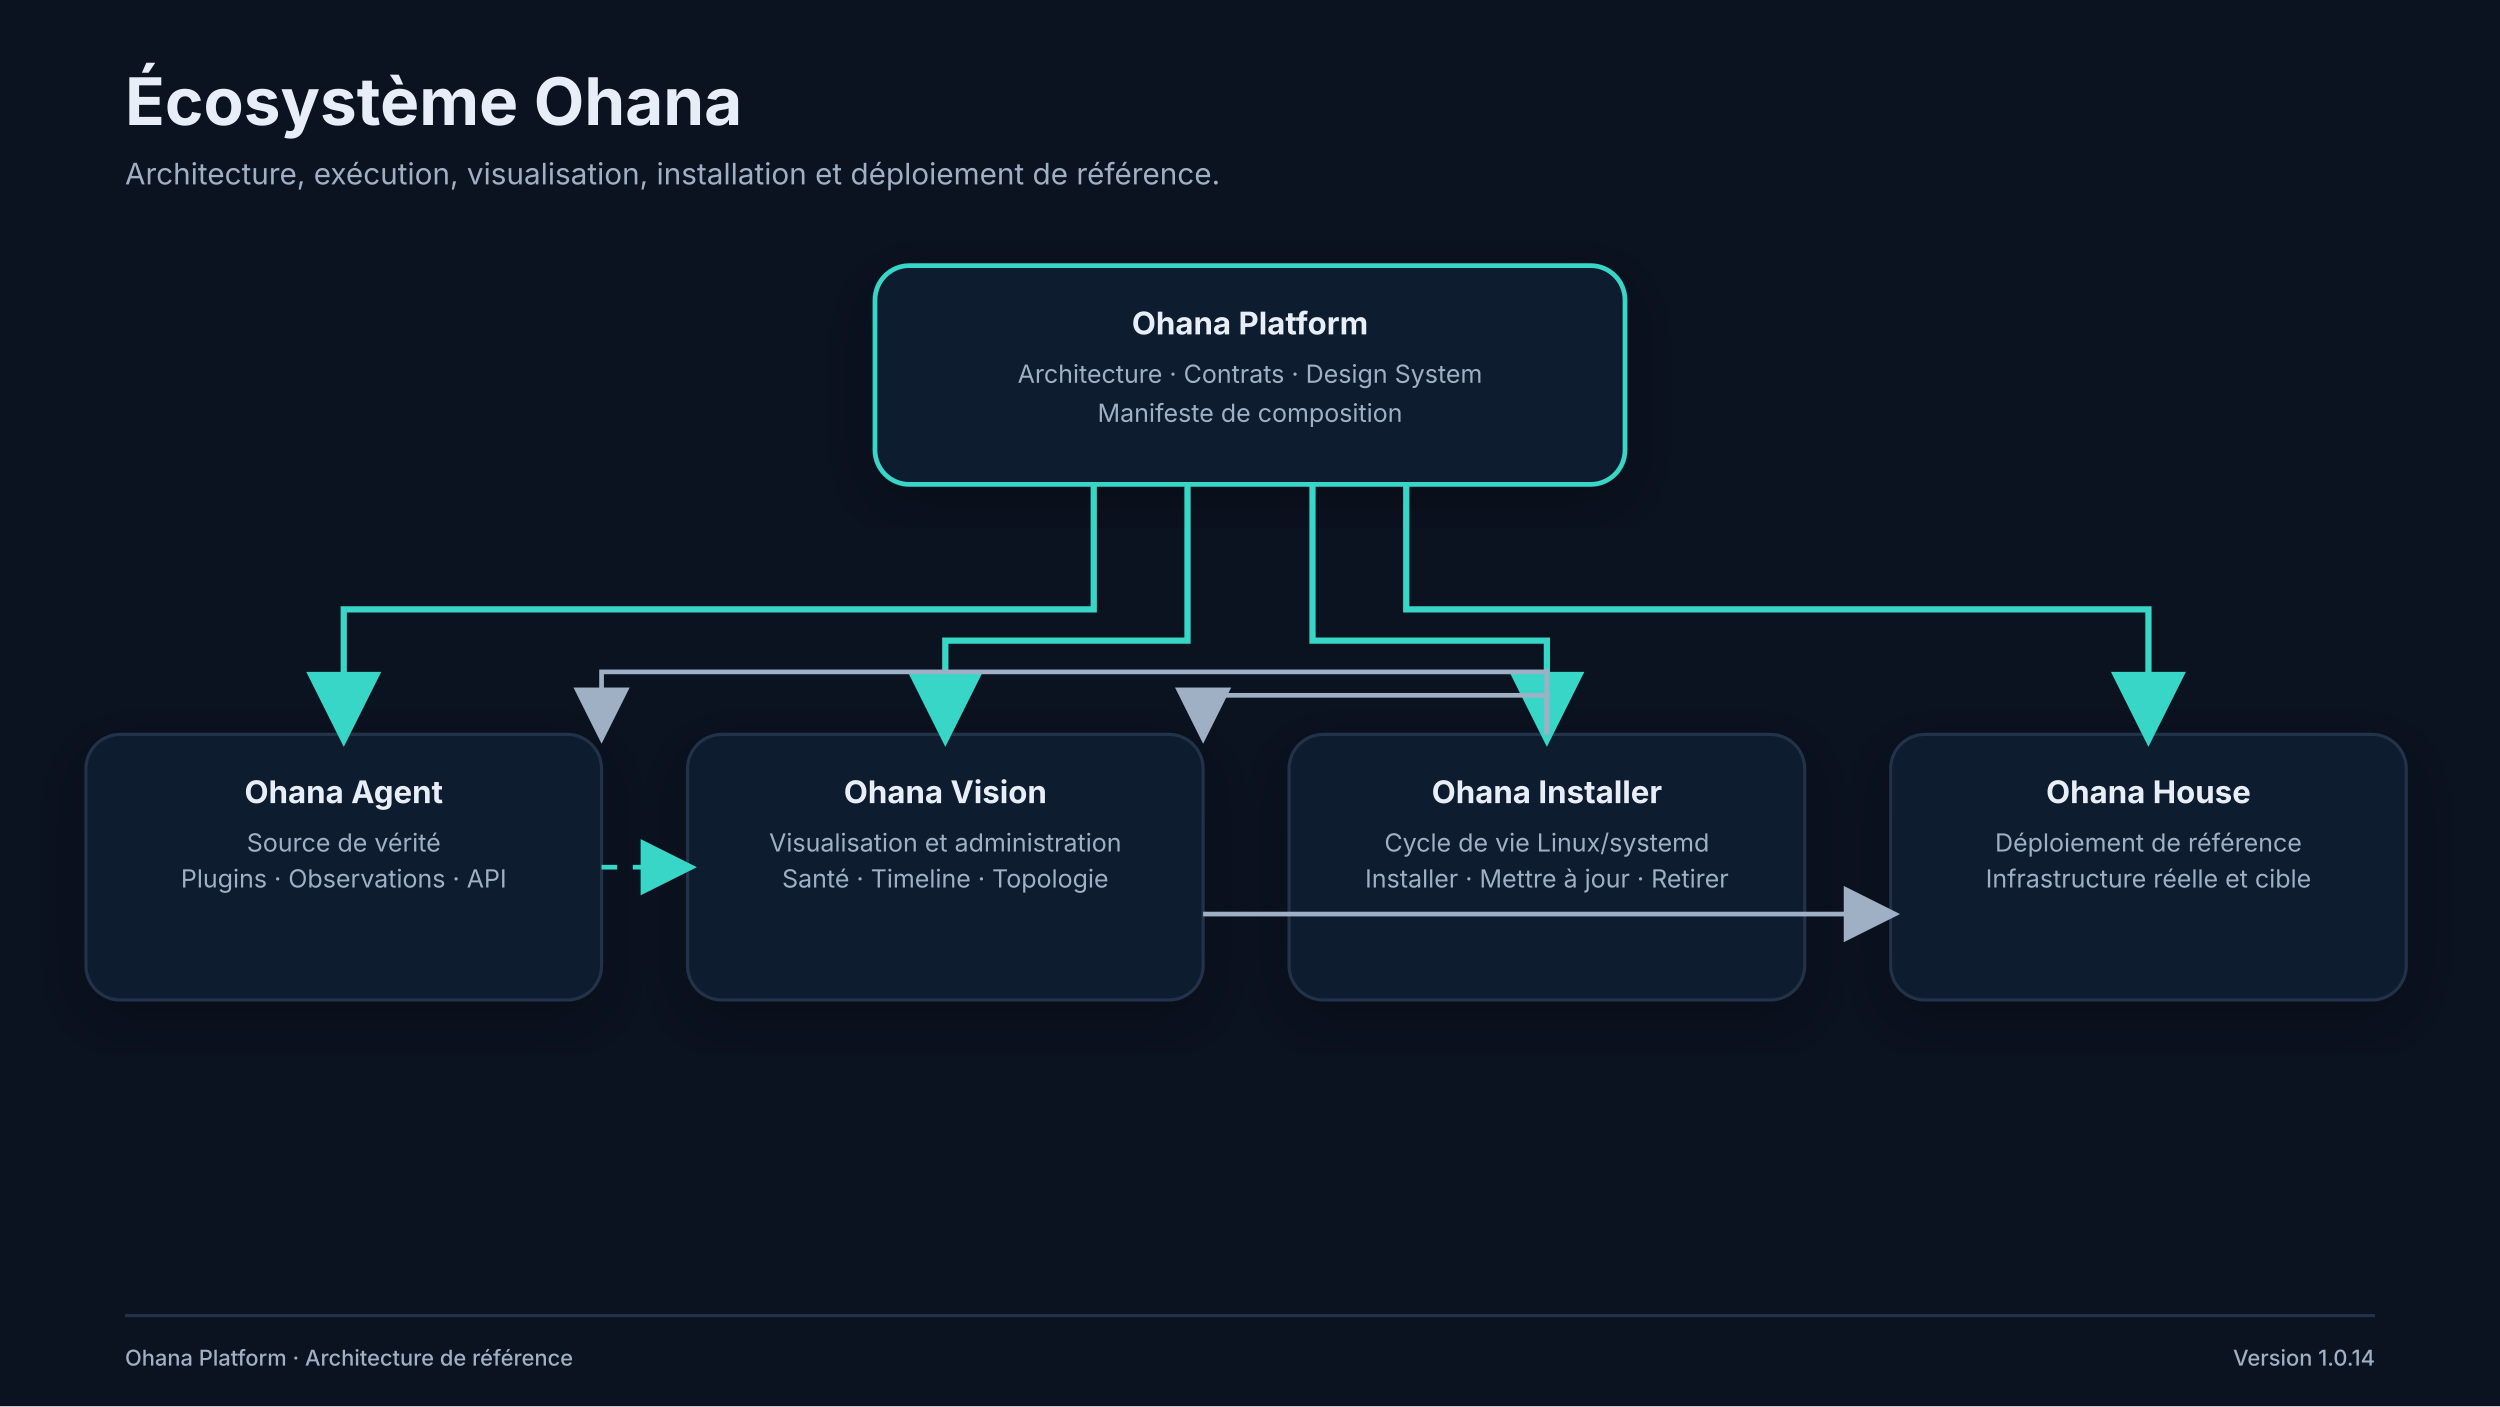
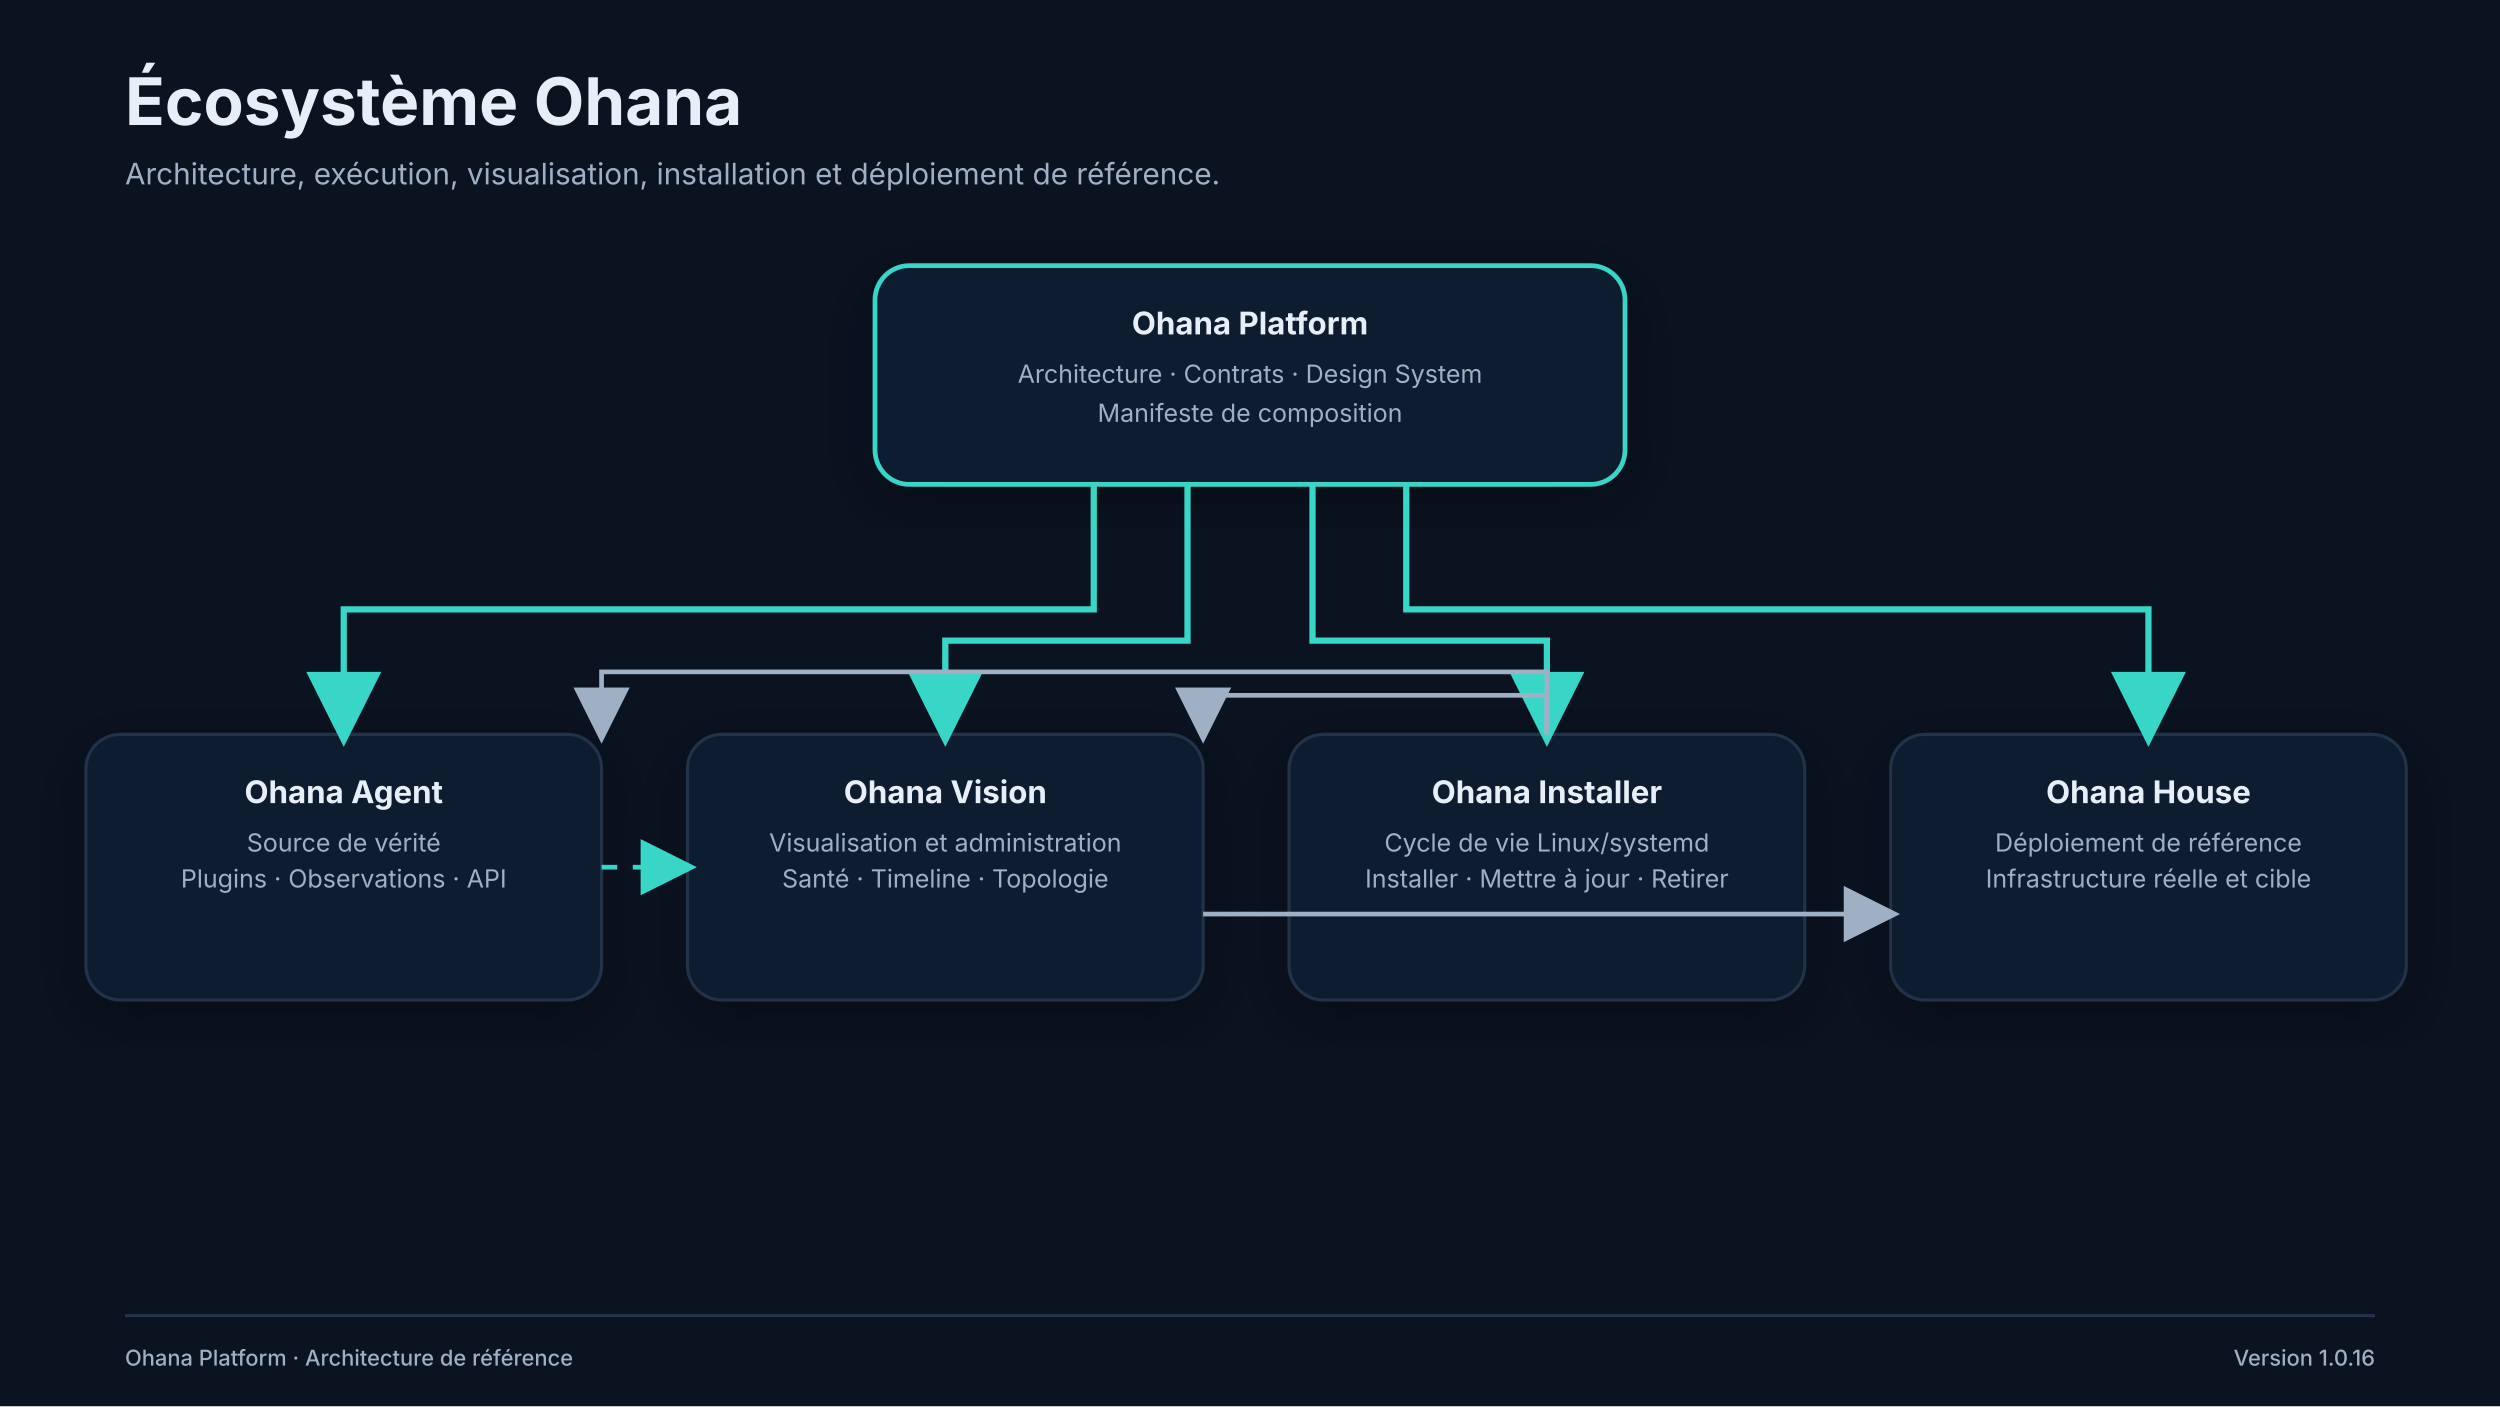
<svg xmlns="http://www.w3.org/2000/svg" width="1600" height="900" viewBox="0 0 1600 900" role="img" aria-labelledby="title desc">
  <defs>
    <filter id="shadow" x="-20%" y="-20%" width="140%" height="140%">
      <feDropShadow dx="0" dy="12" stdDeviation="18" flood-color="#000000" flood-opacity="0.28" />
    </filter>
    <marker id="arrow" markerWidth="12" markerHeight="12" refX="10" refY="6" orient="auto" markerUnits="strokeWidth">
      <path d="M0,0 L12,6 L0,12 Z" fill="#38D6C6" />
    </marker>
    <marker id="arrow-muted" markerWidth="12" markerHeight="12" refX="10" refY="6" orient="auto" markerUnits="strokeWidth">
      <path d="M0,0 L12,6 L0,12 Z" fill="#9FB0C5" />
    </marker>
    <style>
      .title{font:700 42px Inter,Segoe UI,Arial,sans-serif;fill:#E8EEF7}.subtitle{font:400 19px Inter,Segoe UI,Arial,sans-serif;fill:#9FB0C5}.label{font:650 20px Inter,Segoe UI,Arial,sans-serif;fill:#E8EEF7}.small{font:400 16px Inter,Segoe UI,Arial,sans-serif;fill:#9FB0C5}.tiny{font:500 14px Inter,Segoe UI,Arial,sans-serif;fill:#9FB0C5}.box{fill:#111B2E;stroke:#22324A;stroke-width:2;rx:22}.accent-box{fill:#111B2E;stroke:#38D6C6;stroke-width:3;rx:22}.line{fill:none;stroke:#38D6C6;stroke-width:4;marker-end:url(#arrow)}.line-muted{fill:none;stroke:#9FB0C5;stroke-width:3;marker-end:url(#arrow-muted)}.dash{fill:none;stroke:#38D6C6;stroke-width:3;stroke-dasharray:10 10;marker-end:url(#arrow)}
    </style>
  </defs>
  <rect width="100%" height="100%" fill="#0B1220" />
  <text x="80" y="80" class="title">Écosystème Ohana</text>
  <text x="80" y="118" class="subtitle">Architecture, exécution, visualisation, installation et déploiement de référence.</text>
  <rect x="560" y="170" width="480" height="140" class="accent-box" filter="url(#shadow)" />
  <text x="800" y="214" text-anchor="middle" class="label">Ohana Platform</text>
  <text x="800" y="245" text-anchor="middle" class="small">Architecture · Contrats · Design System</text>
  <text x="800" y="270" text-anchor="middle" class="small">Manifeste de composition</text>
  <rect x="55" y="470" width="330" height="170" class="box" filter="url(#shadow)" />
  <text x="220" y="514" text-anchor="middle" class="label">Ohana Agent</text>
  <text x="220" y="545" text-anchor="middle" class="small">Source de vérité</text>
  <text x="220" y="568" text-anchor="middle" class="small">Plugins · Observations · API</text>
  <rect x="440" y="470" width="330" height="170" class="box" filter="url(#shadow)" />
  <text x="605" y="514" text-anchor="middle" class="label">Ohana Vision</text>
  <text x="605" y="545" text-anchor="middle" class="small">Visualisation et administration</text>
  <text x="605" y="568" text-anchor="middle" class="small">Santé · Timeline · Topologie</text>
  <rect x="825" y="470" width="330" height="170" class="box" filter="url(#shadow)" />
  <text x="990" y="514" text-anchor="middle" class="label">Ohana Installer</text>
  <text x="990" y="545" text-anchor="middle" class="small">Cycle de vie Linux/systemd</text>
  <text x="990" y="568" text-anchor="middle" class="small">Installer · Mettre à jour · Retirer</text>
  <rect x="1210" y="470" width="330" height="170" class="box" filter="url(#shadow)" />
  <text x="1375" y="514" text-anchor="middle" class="label">Ohana House</text>
  <text x="1375" y="545" text-anchor="middle" class="small">Déploiement de référence</text>
  <text x="1375" y="568" text-anchor="middle" class="small">Infrastructure réelle et cible</text>
  <path d="M700 310 V390 H220 V470" class="line" />
  <path d="M760 310 V410 H605 V470" class="line" />
  <path d="M840 310 V410 H990 V470" class="line" />
  <path d="M900 310 V390 H1375 V470" class="line" />
  <path d="M385 555 H440" class="dash" />
  <path d="M990 470 V430 H385 V470" class="line-muted" />
  <path d="M990 470 V445 H770 V470" class="line-muted" />
  <path d="M770 585 H1210" class="line-muted" />
  <line x1="80" y1="842" x2="1520" y2="842" stroke="#22324A" stroke-width="2" />
  <text x="80" y="874" class="tiny">Ohana Platform · Architecture de référence</text>
-   <text x="1520" y="874" text-anchor="end" class="tiny">Version 1.0.14</text>
+   <text x="1520" y="874" text-anchor="end" class="tiny">Version 1.0.16</text>
</svg>
